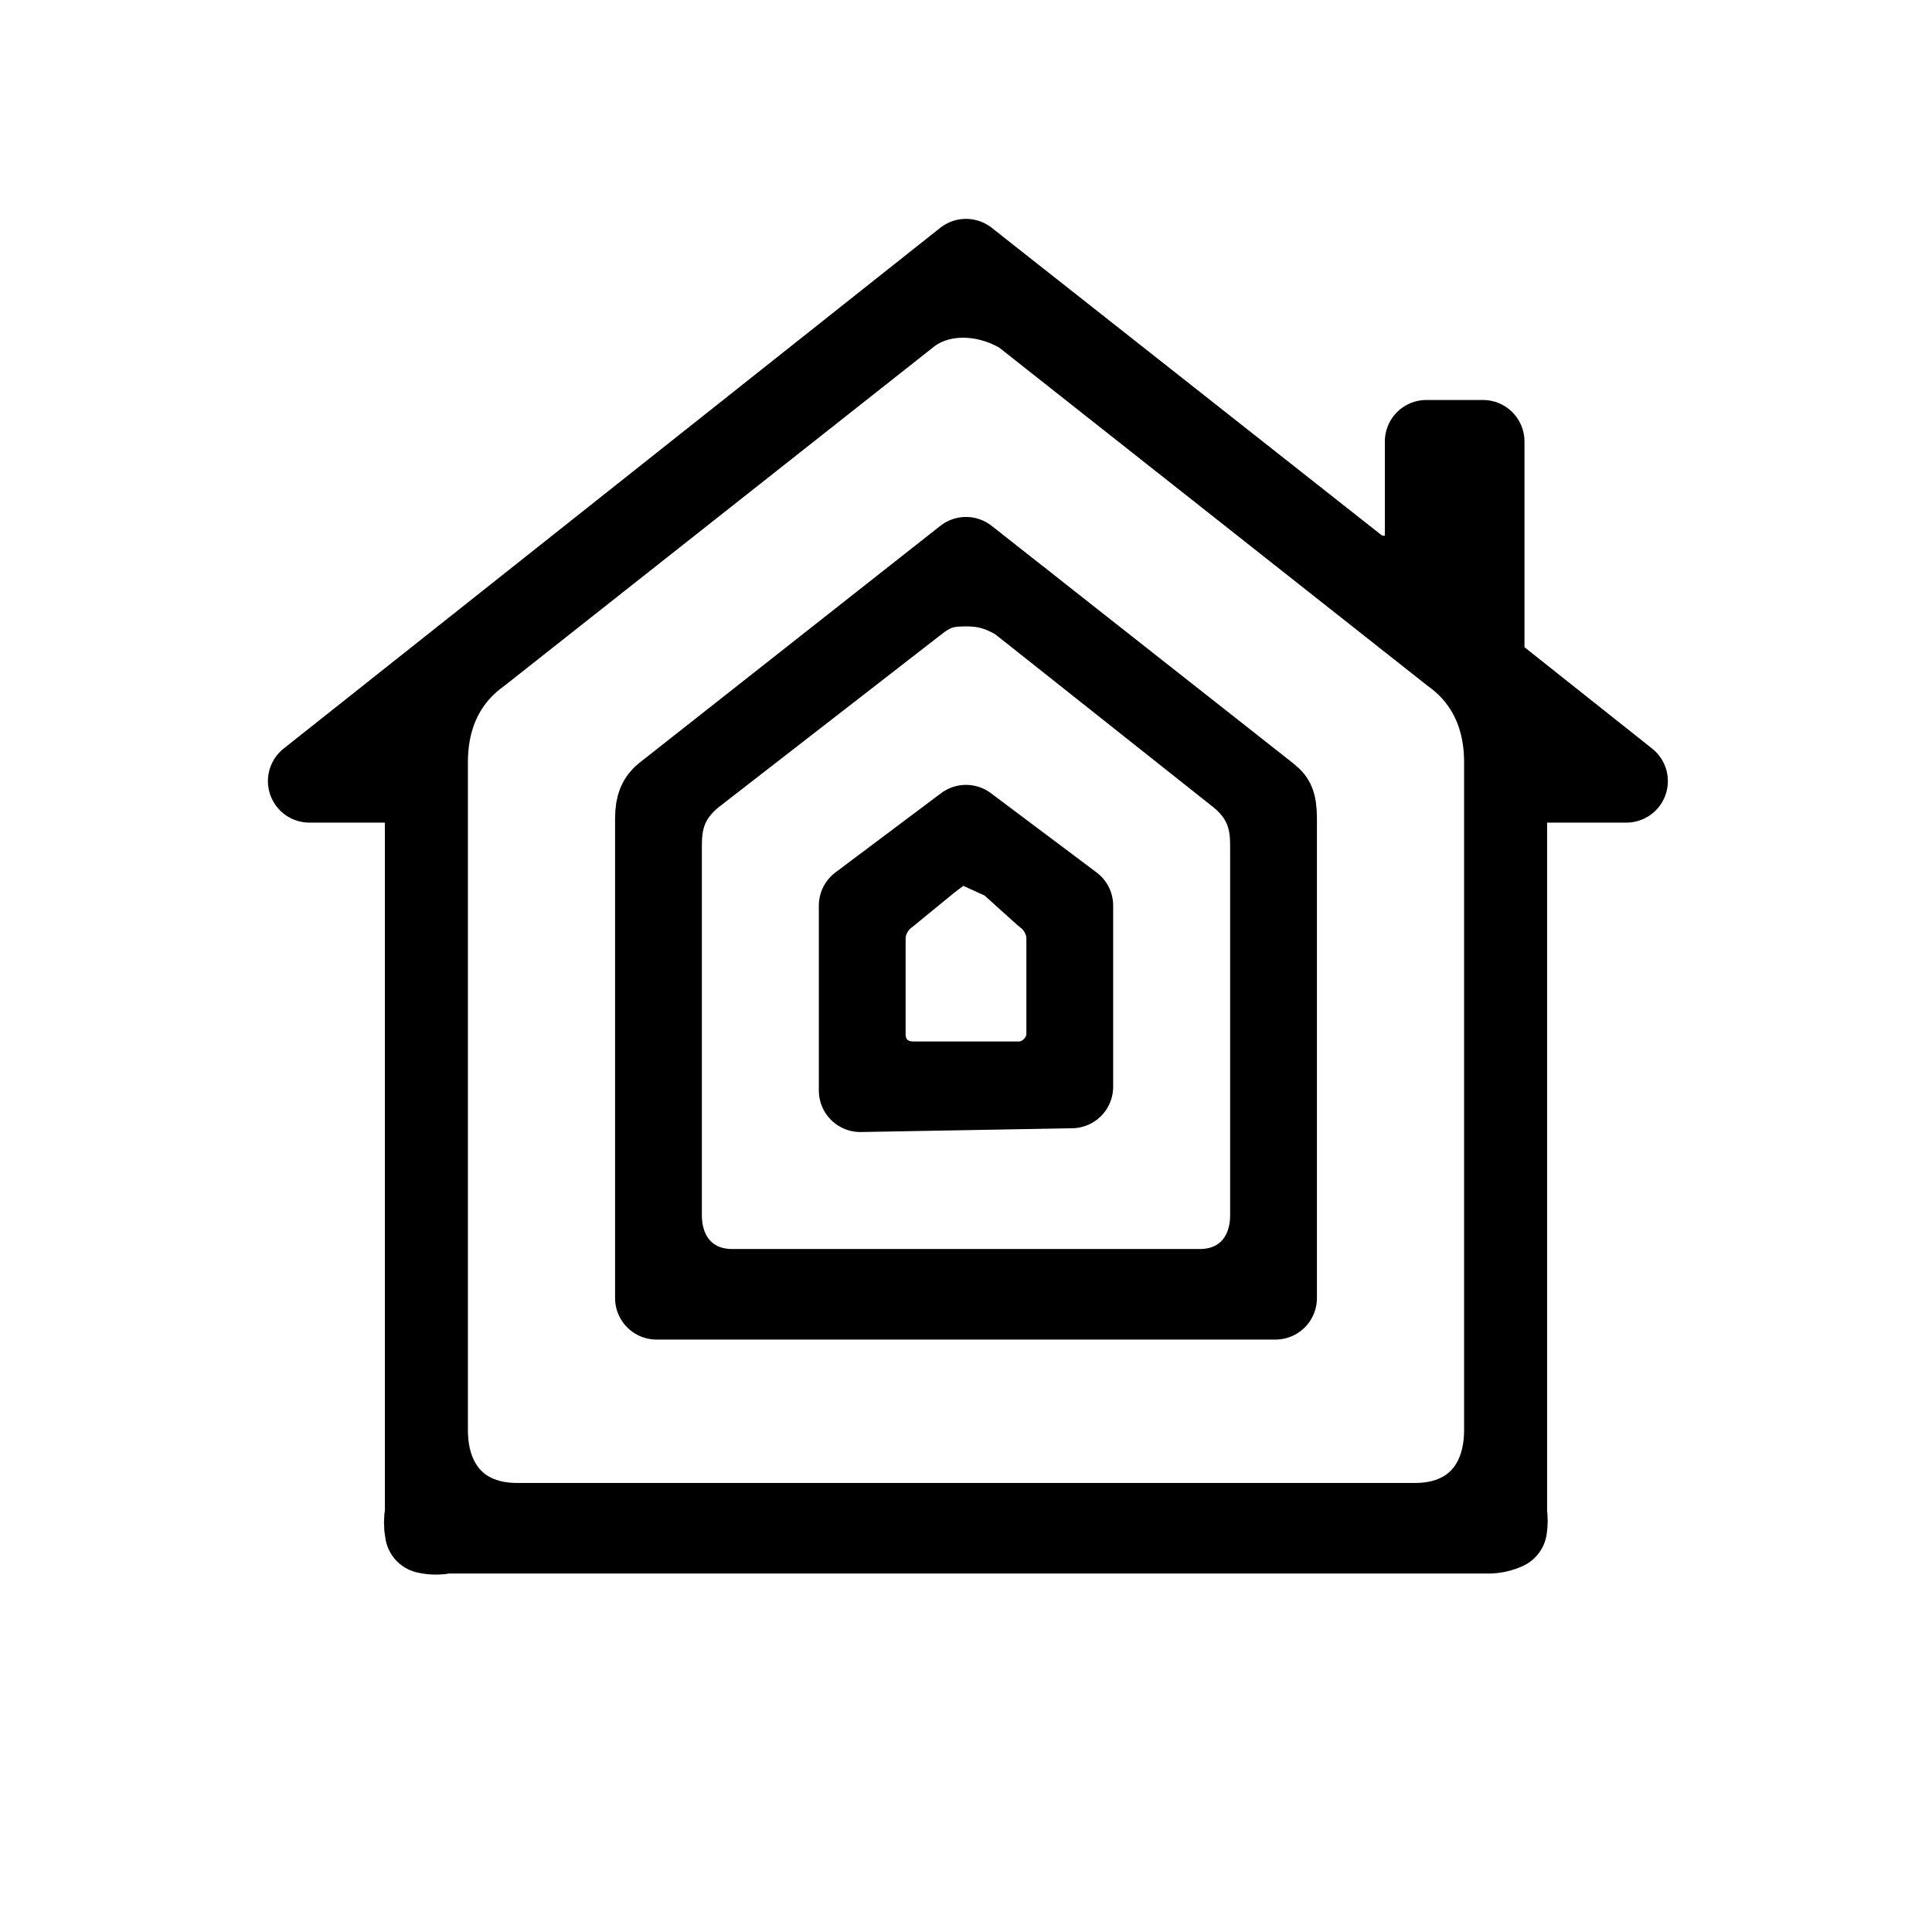
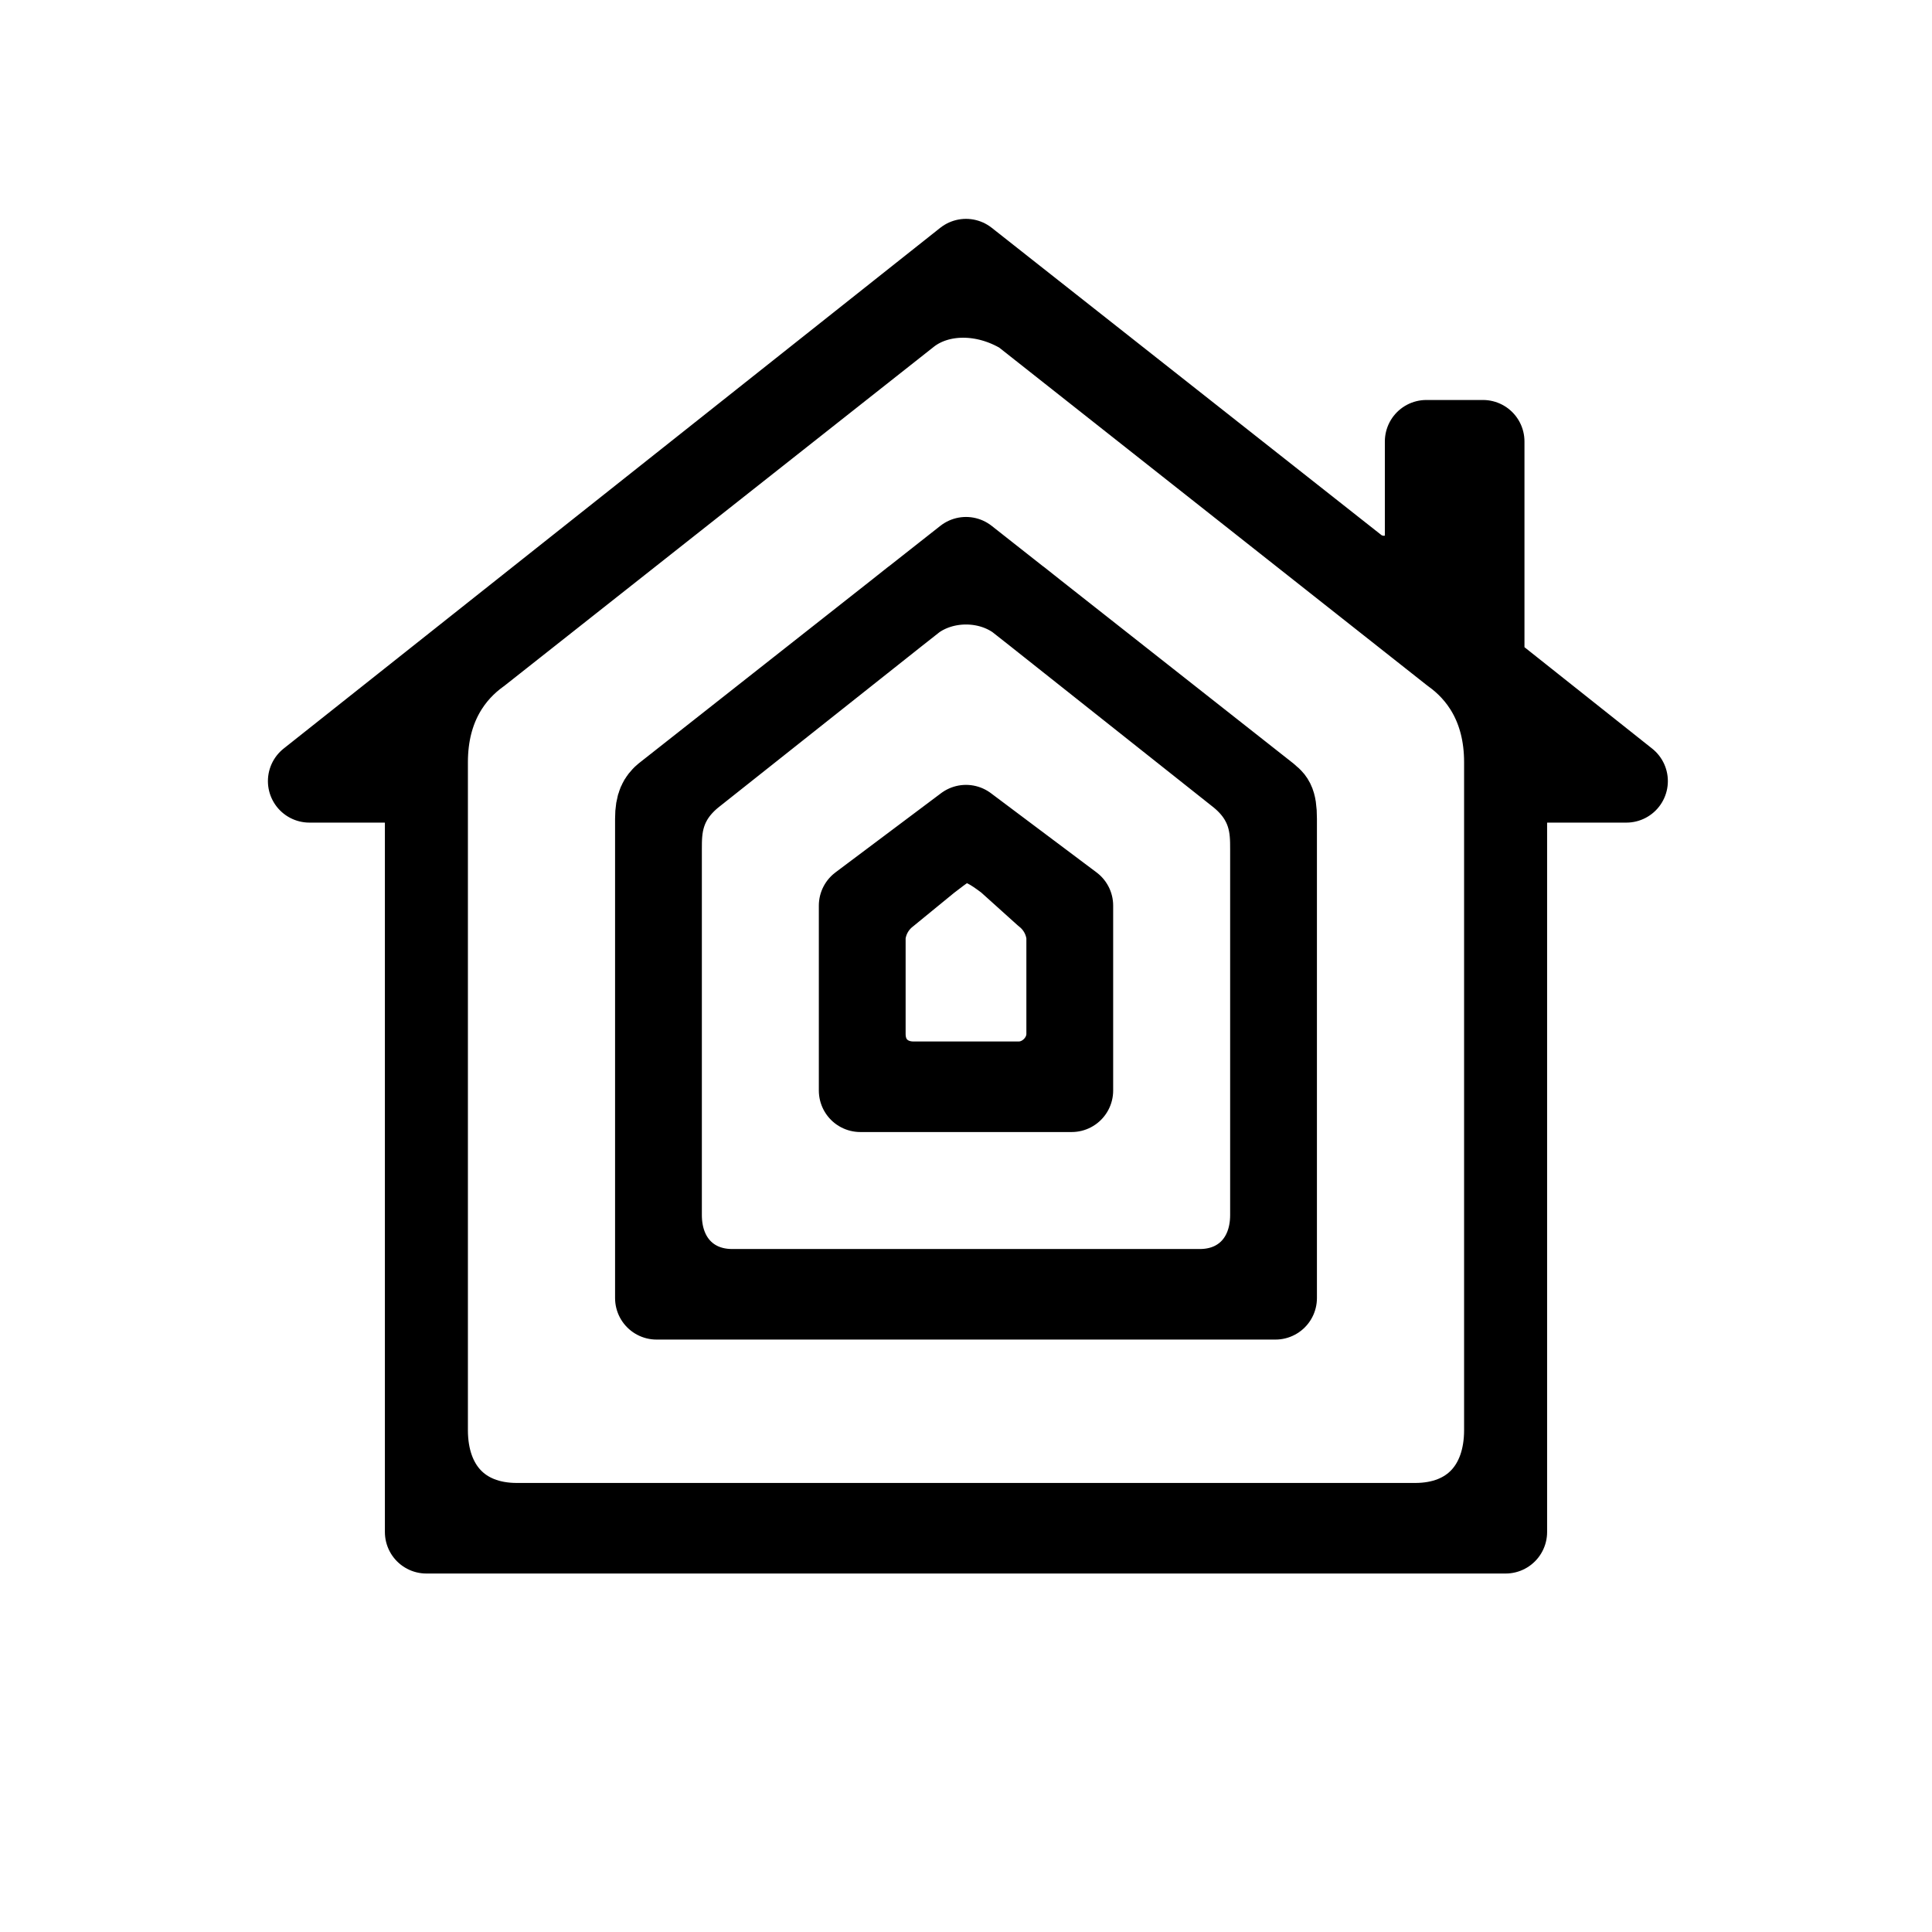
<svg xmlns="http://www.w3.org/2000/svg" aria-label="Homekit" role="img" viewBox="0 0 512 512">
  <rect width="512" height="512" fill="#fff" />
-   <path d="M118 406a11 11 0 01-5 0 13 13 0 010-5V218c0-6-5-11-11-11H82L256 69l104 82c8 5 18 0 18-9v-25h15v55a11 11 0 004 8l34 27h-21c-6 0-11 5-11 11v183a13 13 0 010 4 11 11 0 01-5 1zM241 83l-114 90c-7 5-14 14-14 29v177c0 15 9 25 24 25h238c15 0 24-10 24-25V202c0-15-7-24-14-29L271 83c-10-6-22-6-30 0zm-67 261V217c0-4 1-5 2-6l80-63 80 63c1 1 2 1 2 6v127zm82-189c-6 0-9 1-14 5l-58 45c-9 7-9 15-9 20v97c0 12 8 20 19 20h124c11 0 19-8 19-20v-97c0-5 0-13-9-20l-58-46c-5-3-9-4-14-4zm-28 134v-49l28-21 28 21v48zm28-66c-4 0-6 2-10 5l-11 9a15 15 0 00-6 11v26c0 8 6 13 13 13h28c7 0 13-6 13-13v-26a15 15 0 00-6-11l-10-9-11-5" stroke="#000" stroke-width="22" stroke-linejoin="round" />
+   <path d="M113 406V218c0-6-5-11-11-11H82L256 69l104 82c8 5 18 0 18-9v-25h15v55a11 11 0 004 8l34 27h-21c-6 0-11 5-11 11v188zM127 173c-7 5-14 14-14 29v177c0 15 9 25 24 25h238c15 0 24-10 24-25V202c0-15-7-24-14-29L271 83c-10-6-22-6-30 0zm47 171V217c0-4 1-5 2-6l80-63 80 63c1 1 2 1 2 6v127zM242 159l-58 46c-9 7-9 15-9 20v97c0 12 8 20 19 20h124c11 0 19-8 19-20v-97c0-5 0-13-9-20l-58-46c-8-6-20-6-28 0zM228 289v-49l28-21 28 21v49zm28-66c-4 0-6 2-10 5l-11 9a16 16 0 00-6 11v26c0 8 6 13 13 13h28c7 0 13-6 13-13v-26a16 16 0 00-6-11l-10-9c-4-3-7-5-11-5" stroke="#000" stroke-width="22" stroke-linejoin="round" />
</svg>
